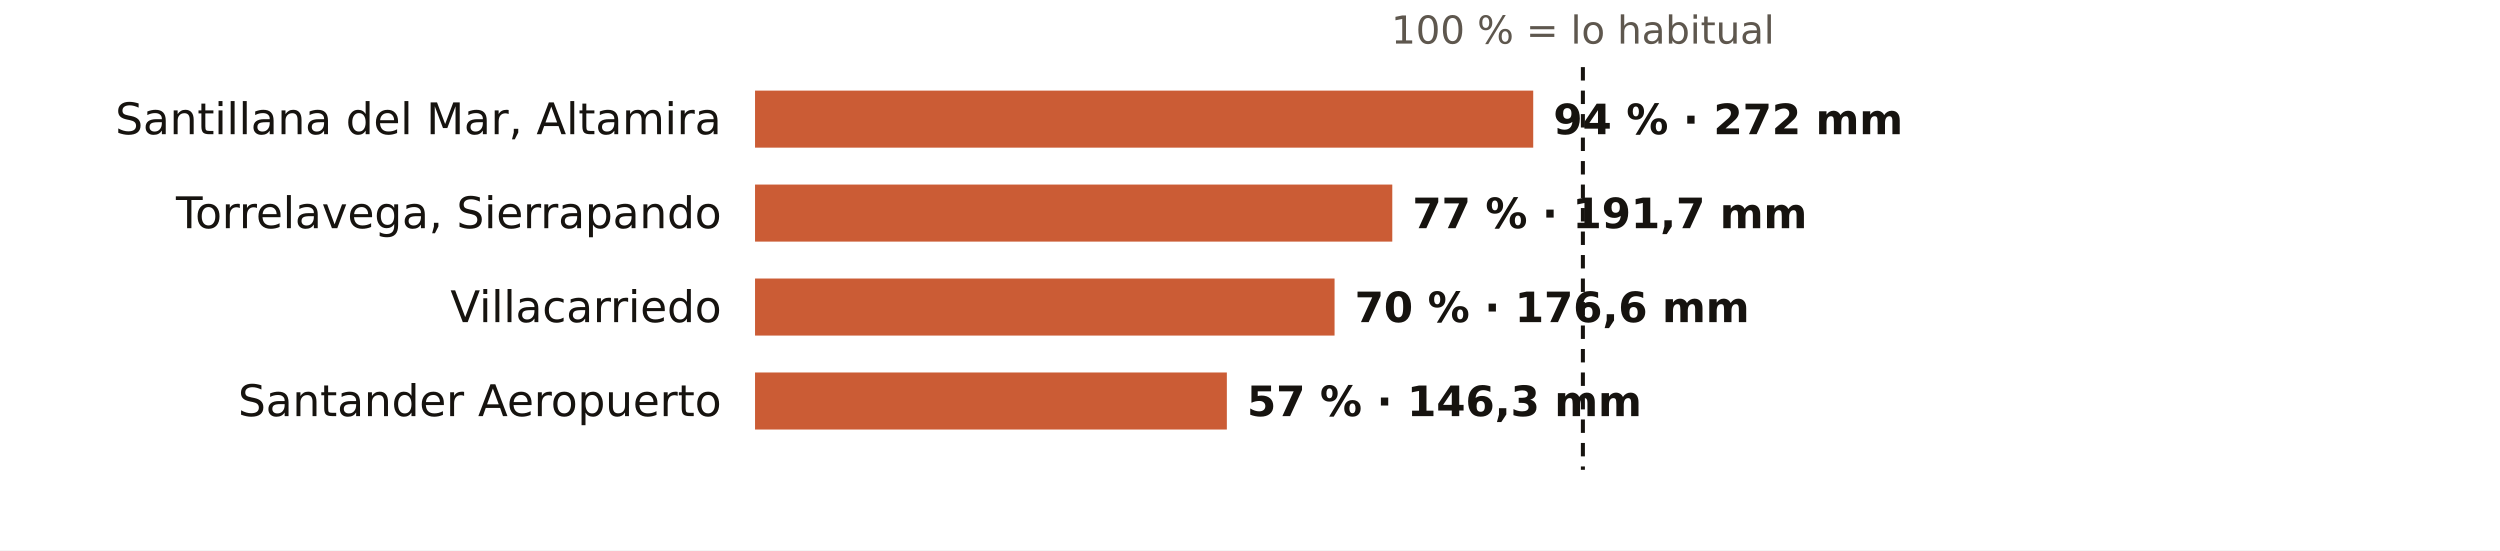
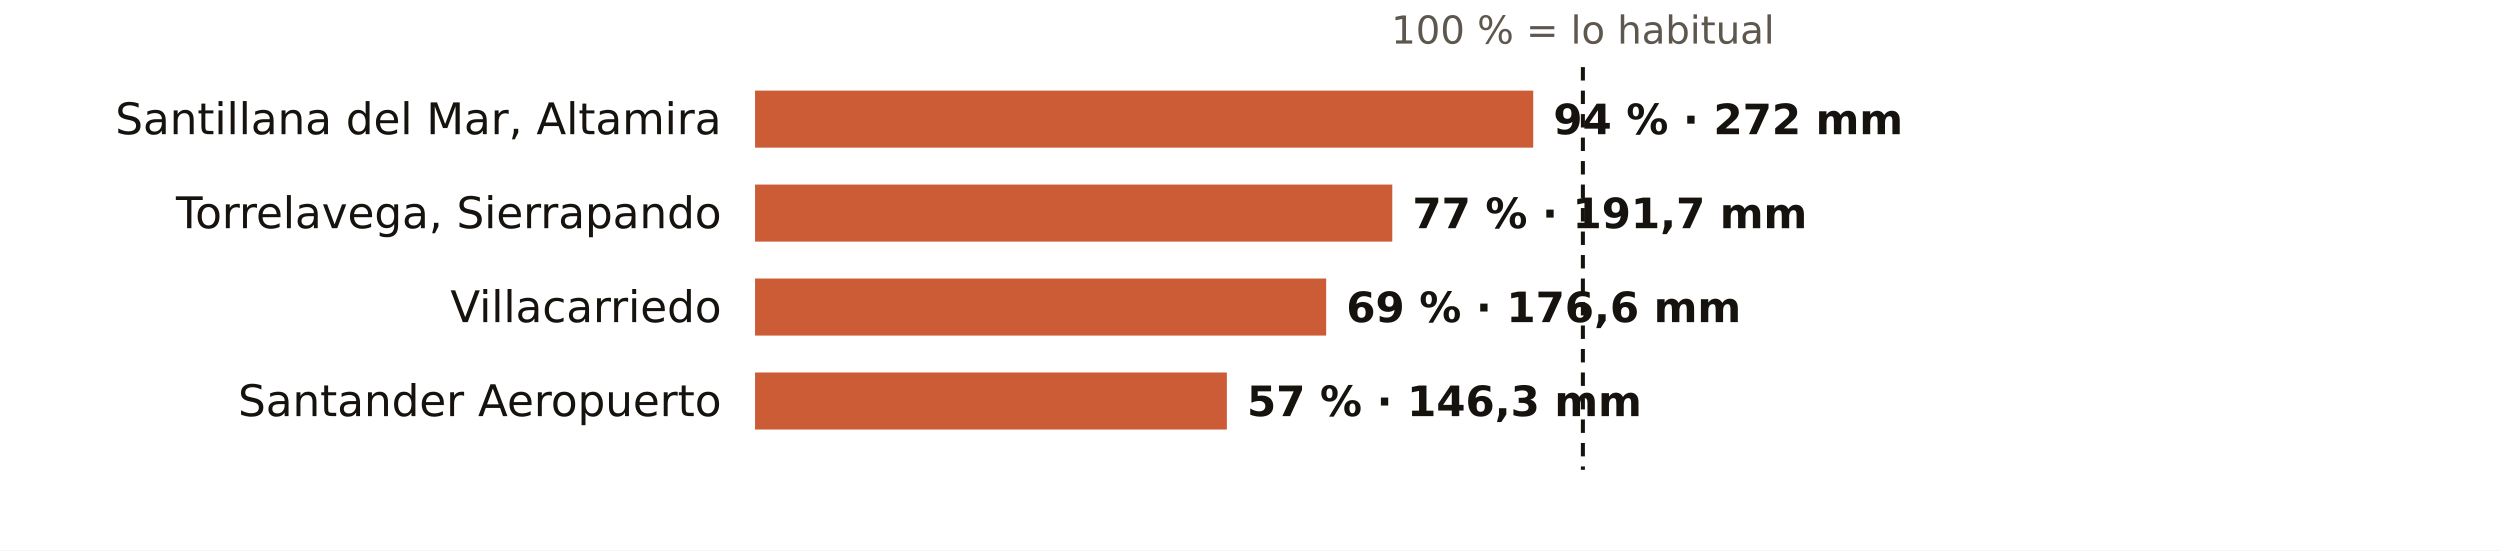
<svg xmlns="http://www.w3.org/2000/svg" viewBox="0 0 745 164" width="745" height="164" role="img" aria-label="El otoño en los pluviómetros de AEMET de Cantabria: % de lo habitual">
  <rect width="745" height="164" fill="#FFFFFF" />
  <text x="471.7" y="13.0" font-size="11.5" fill="#5E574E" text-anchor="middle" font-weight="400" font-family="Public Sans, DejaVu Sans, Arial, sans-serif">100 % = lo habitual</text>
  <text x="215.0" y="40.0" font-size="13" fill="#16130F" text-anchor="end" font-weight="500" font-family="Public Sans, DejaVu Sans, Arial, sans-serif">Santillana del Mar, Altamira</text>
  <rect x="225" y="27" width="231.9" height="17" fill="#C4461A" opacity="0.88" />
  <text x="462.9" y="40.0" font-size="12.5" fill="#16130F" text-anchor="start" font-weight="600" font-family="Public Sans, DejaVu Sans, Arial, sans-serif">94 % · 272 mm</text>
  <text x="215.0" y="68.0" font-size="13" fill="#16130F" text-anchor="end" font-weight="500" font-family="Public Sans, DejaVu Sans, Arial, sans-serif">Torrelavega, Sierrapando</text>
  <rect x="225" y="55" width="189.9" height="17" fill="#C4461A" opacity="0.88" />
  <text x="420.9" y="68.0" font-size="12.5" fill="#16130F" text-anchor="start" font-weight="600" font-family="Public Sans, DejaVu Sans, Arial, sans-serif">77 % · 191,7 mm</text>
  <text x="215.0" y="96.0" font-size="13" fill="#16130F" text-anchor="end" font-weight="500" font-family="Public Sans, DejaVu Sans, Arial, sans-serif">Villacarriedo</text>
-   <rect x="225" y="83" width="172.7" height="17" fill="#C4461A" opacity="0.88" />
-   <text x="403.7" y="96.0" font-size="12.5" fill="#16130F" text-anchor="start" font-weight="600" font-family="Public Sans, DejaVu Sans, Arial, sans-serif">70 % · 176,6 mm</text>
+   <rect x="225" y="83" width="170.2" height="17" fill="#C4461A" opacity="0.88" />
+   <text x="401.2" y="96.0" font-size="12.5" fill="#16130F" text-anchor="start" font-weight="600" font-family="Public Sans, DejaVu Sans, Arial, sans-serif">69 % · 176,6 mm</text>
  <text x="215.0" y="124.0" font-size="13" fill="#16130F" text-anchor="end" font-weight="500" font-family="Public Sans, DejaVu Sans, Arial, sans-serif">Santander Aeropuerto</text>
  <rect x="225" y="111" width="140.6" height="17" fill="#C4461A" opacity="0.88" />
  <text x="371.6" y="124.0" font-size="12.5" fill="#16130F" text-anchor="start" font-weight="600" font-family="Public Sans, DejaVu Sans, Arial, sans-serif">57 % · 146,3 mm</text>
  <line x1="471.7" x2="471.7" y1="20" y2="140" stroke="#16130F" stroke-width="1.2" stroke-dasharray="4 3" />
</svg>
